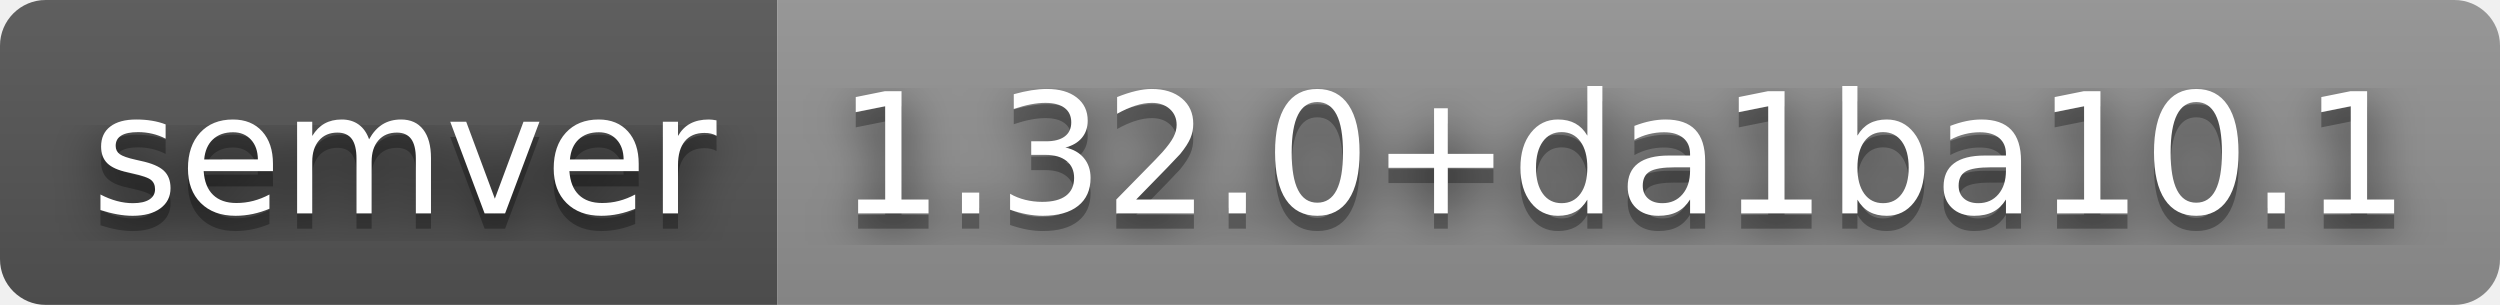
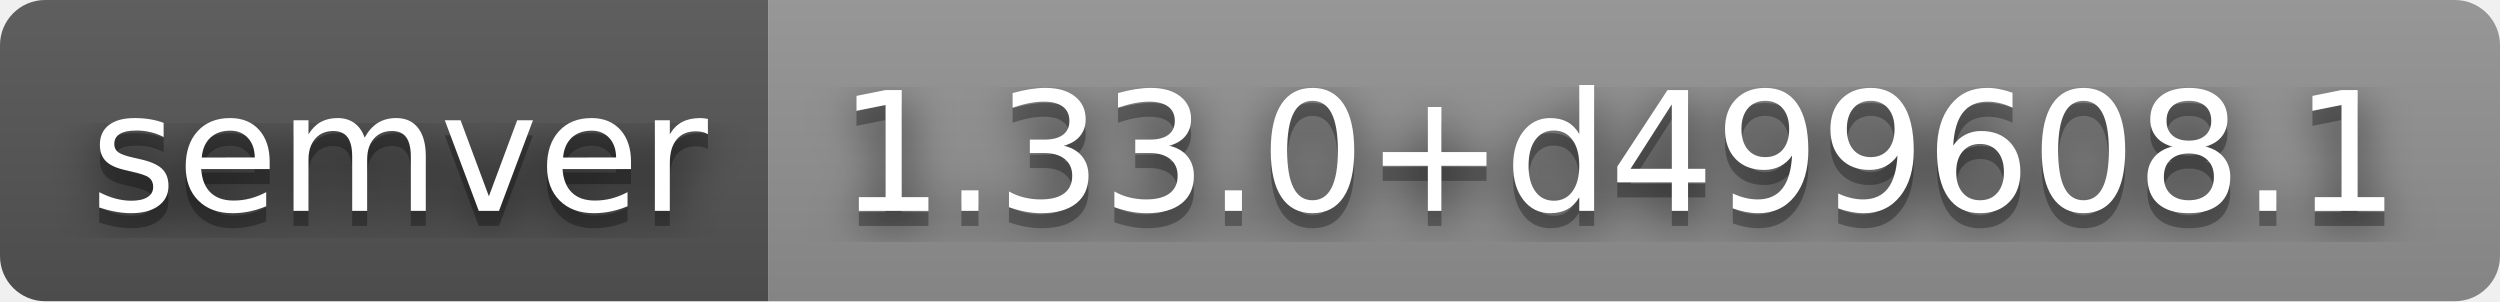
- <svg xmlns="http://www.w3.org/2000/svg" width="164" height="20" role="img" aria-label="semver: 1.32.0+da1ba10.1">
+ <svg xmlns="http://www.w3.org/2000/svg" width="166" height="20" role="img" aria-label="semver: 1.33.0+d499608.1">
  <filter id="blur">
    <feGaussianBlur stdDeviation="16" />
  </filter>
  <linearGradient id="s" x2="0" y2="100%">
    <stop offset="0" stop-color="#bbb" stop-opacity=".1" />
    <stop offset="1" stop-opacity=".1" />
  </linearGradient>
  <clipPath id="r">
-     <rect width="164" height="20" rx="3" />
+     <rect width="166" height="20" rx="3" />
  </clipPath>
  <g clip-path="url(#r)">
    <rect width="51" height="20" fill="#555" />
-     <rect x="51" width="113" height="20" fill="#939393" />
-     <rect width="164" height="20" fill="url(#s)" />
+     <rect x="51" width="115" height="20" fill="#939393" />
+     <rect width="166" height="20" fill="url(#s)" />
  </g>
  <g fill="#fff" text-anchor="middle" font-family="Verdana,Geneva,DejaVu Sans,sans-serif" text-rendering="geometricPrecision" font-size="110">
    <g transform="scale(.1)">
      <g aria-hidden="true" fill="#010101">
        <text x="265" y="150" fill-opacity=".8" filter="url(#blur)" textLength="410">semver</text>
        <text x="265" y="150" fill-opacity=".3" textLength="410">semver</text>
      </g>
      <text x="265" y="140" textLength="410">semver</text>
    </g>
    <g transform="scale(.1)">
      <g aria-hidden="true" fill="#010101">
-         <text x="1065" y="150" fill-opacity=".8" filter="url(#blur)" textLength="1030">1.32.0+da1ba10.1</text>
-         <text x="1065" y="150" fill-opacity=".3" textLength="1030">1.32.0+da1ba10.1</text>
+         <text x="1075" y="150" fill-opacity=".8" filter="url(#blur)" textLength="1050">1.33.0+d499608.1</text>
+         <text x="1075" y="150" fill-opacity=".3" textLength="1050">1.33.0+d499608.1</text>
      </g>
-       <text x="1065" y="140" textLength="1030">1.32.0+da1ba10.1</text>
+       <text x="1075" y="140" textLength="1050">1.33.0+d499608.1</text>
    </g>
  </g>
</svg>
